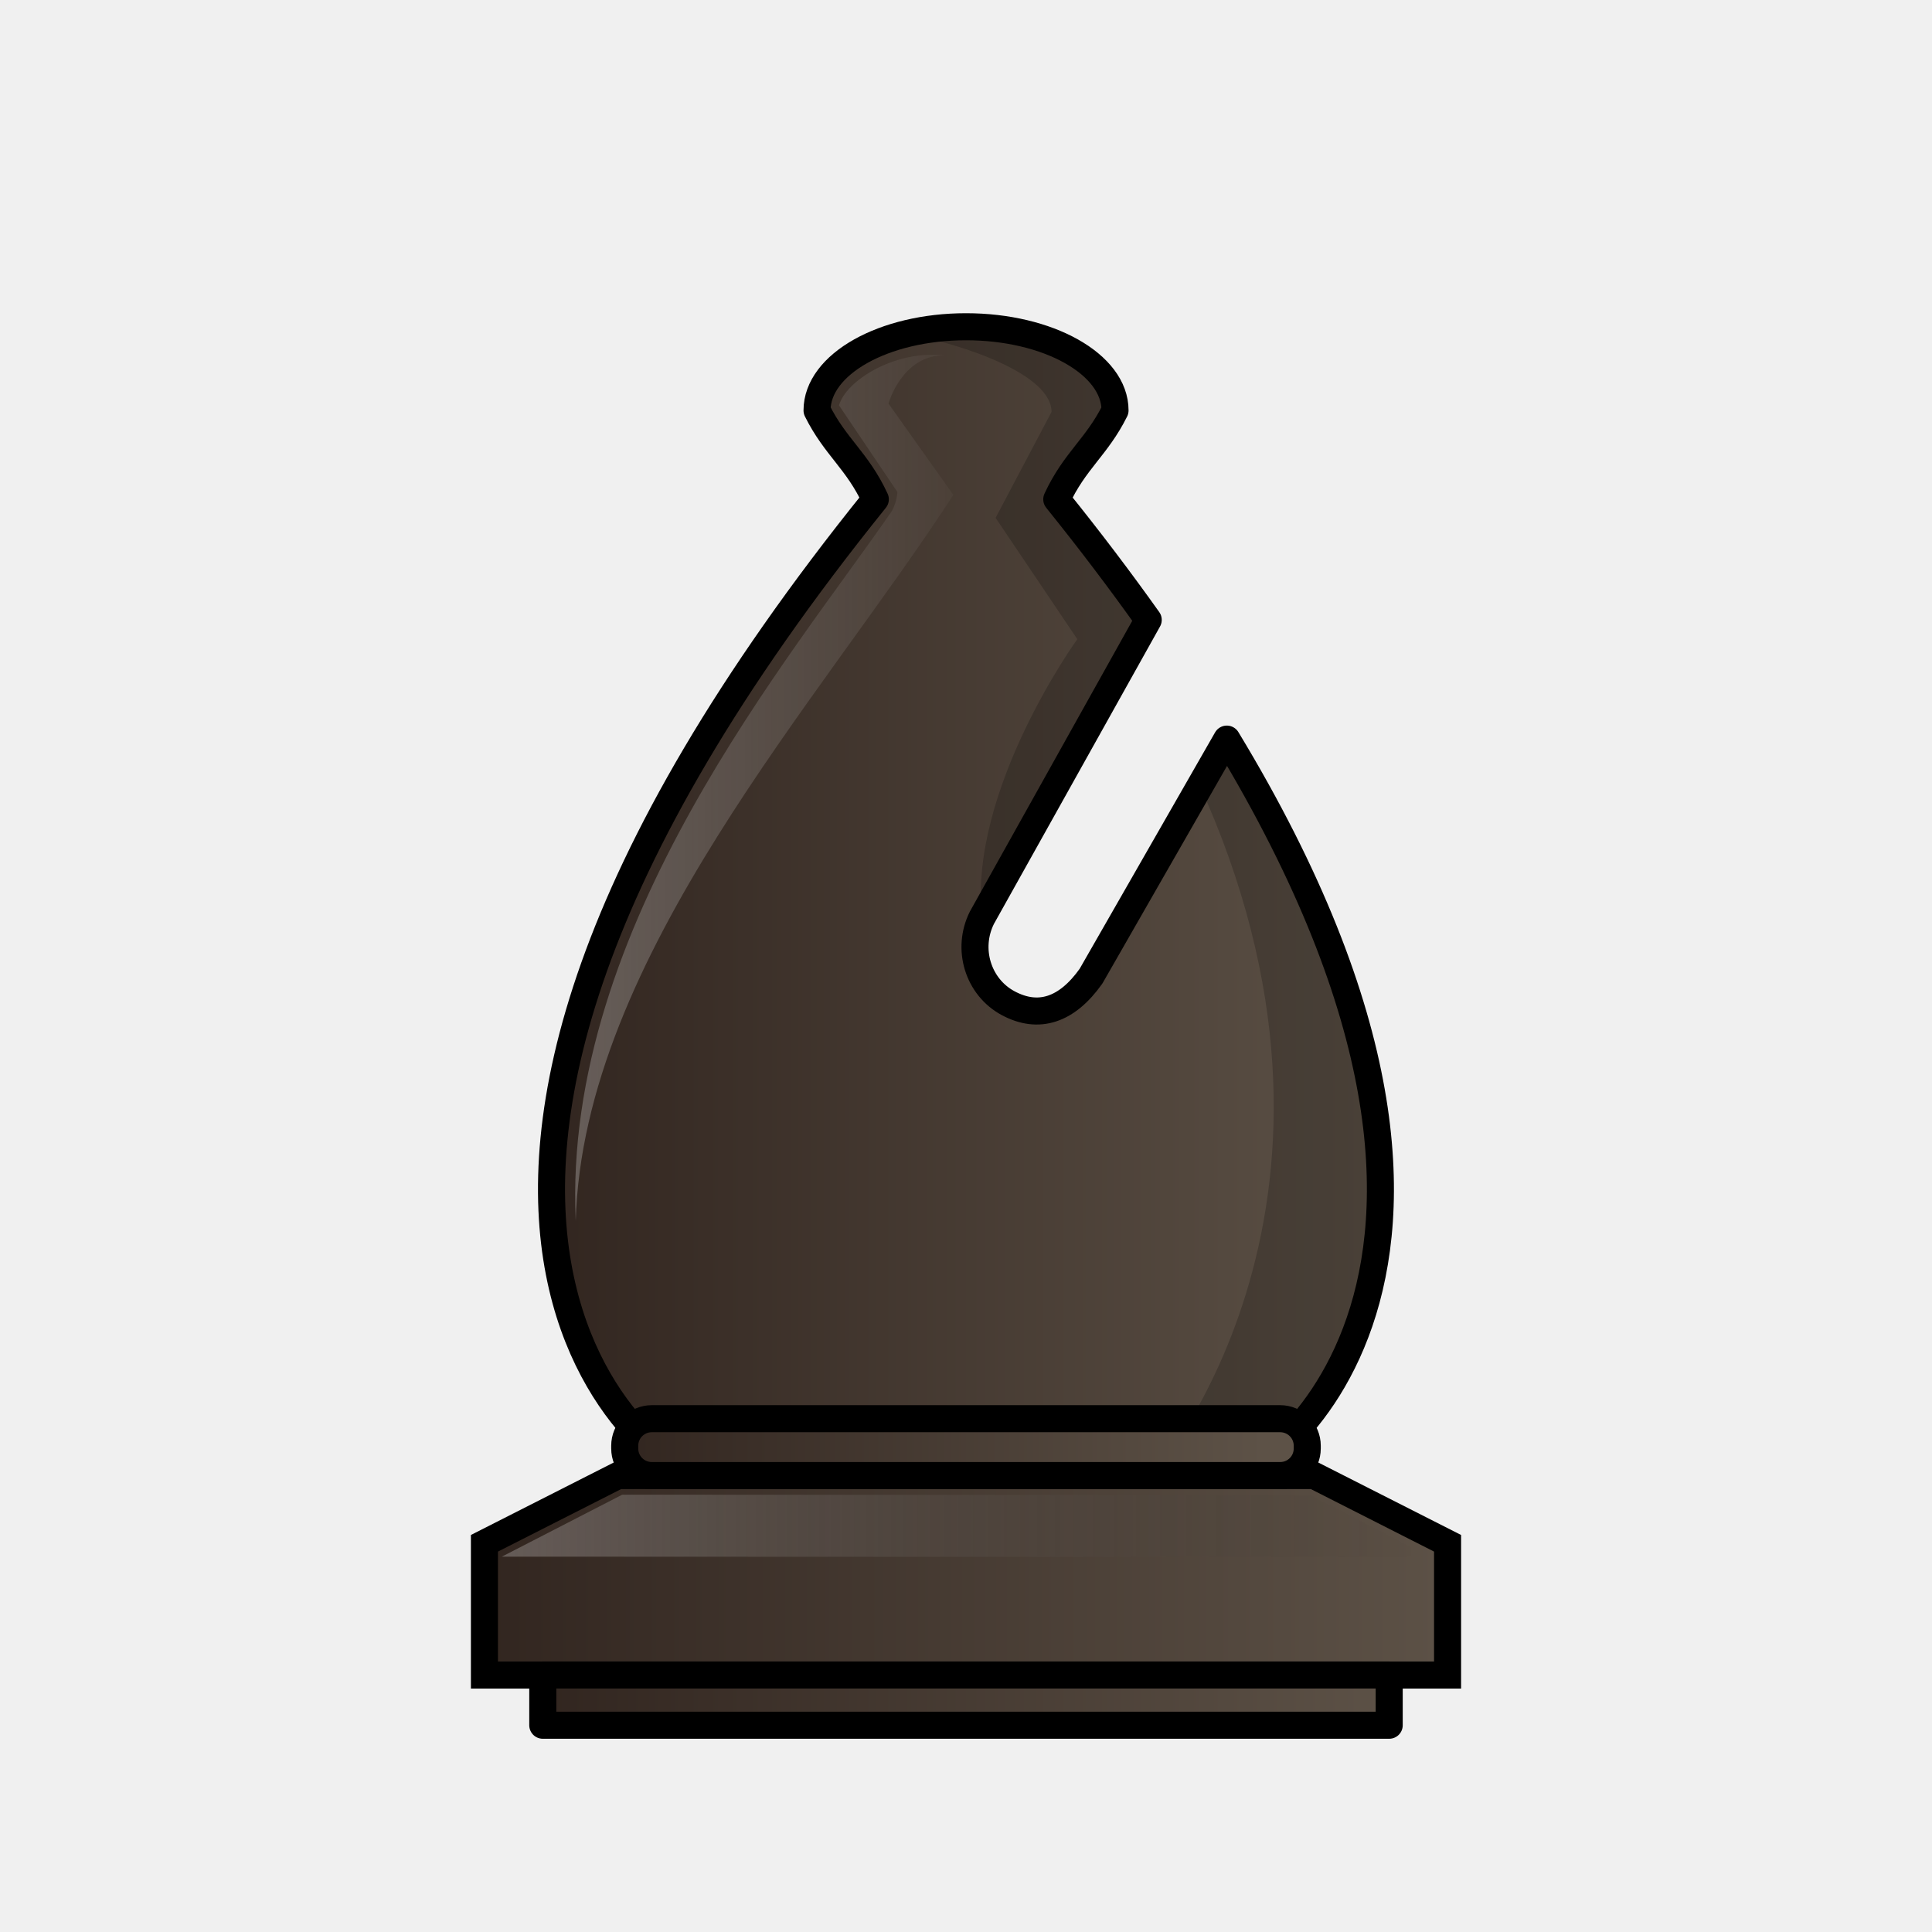
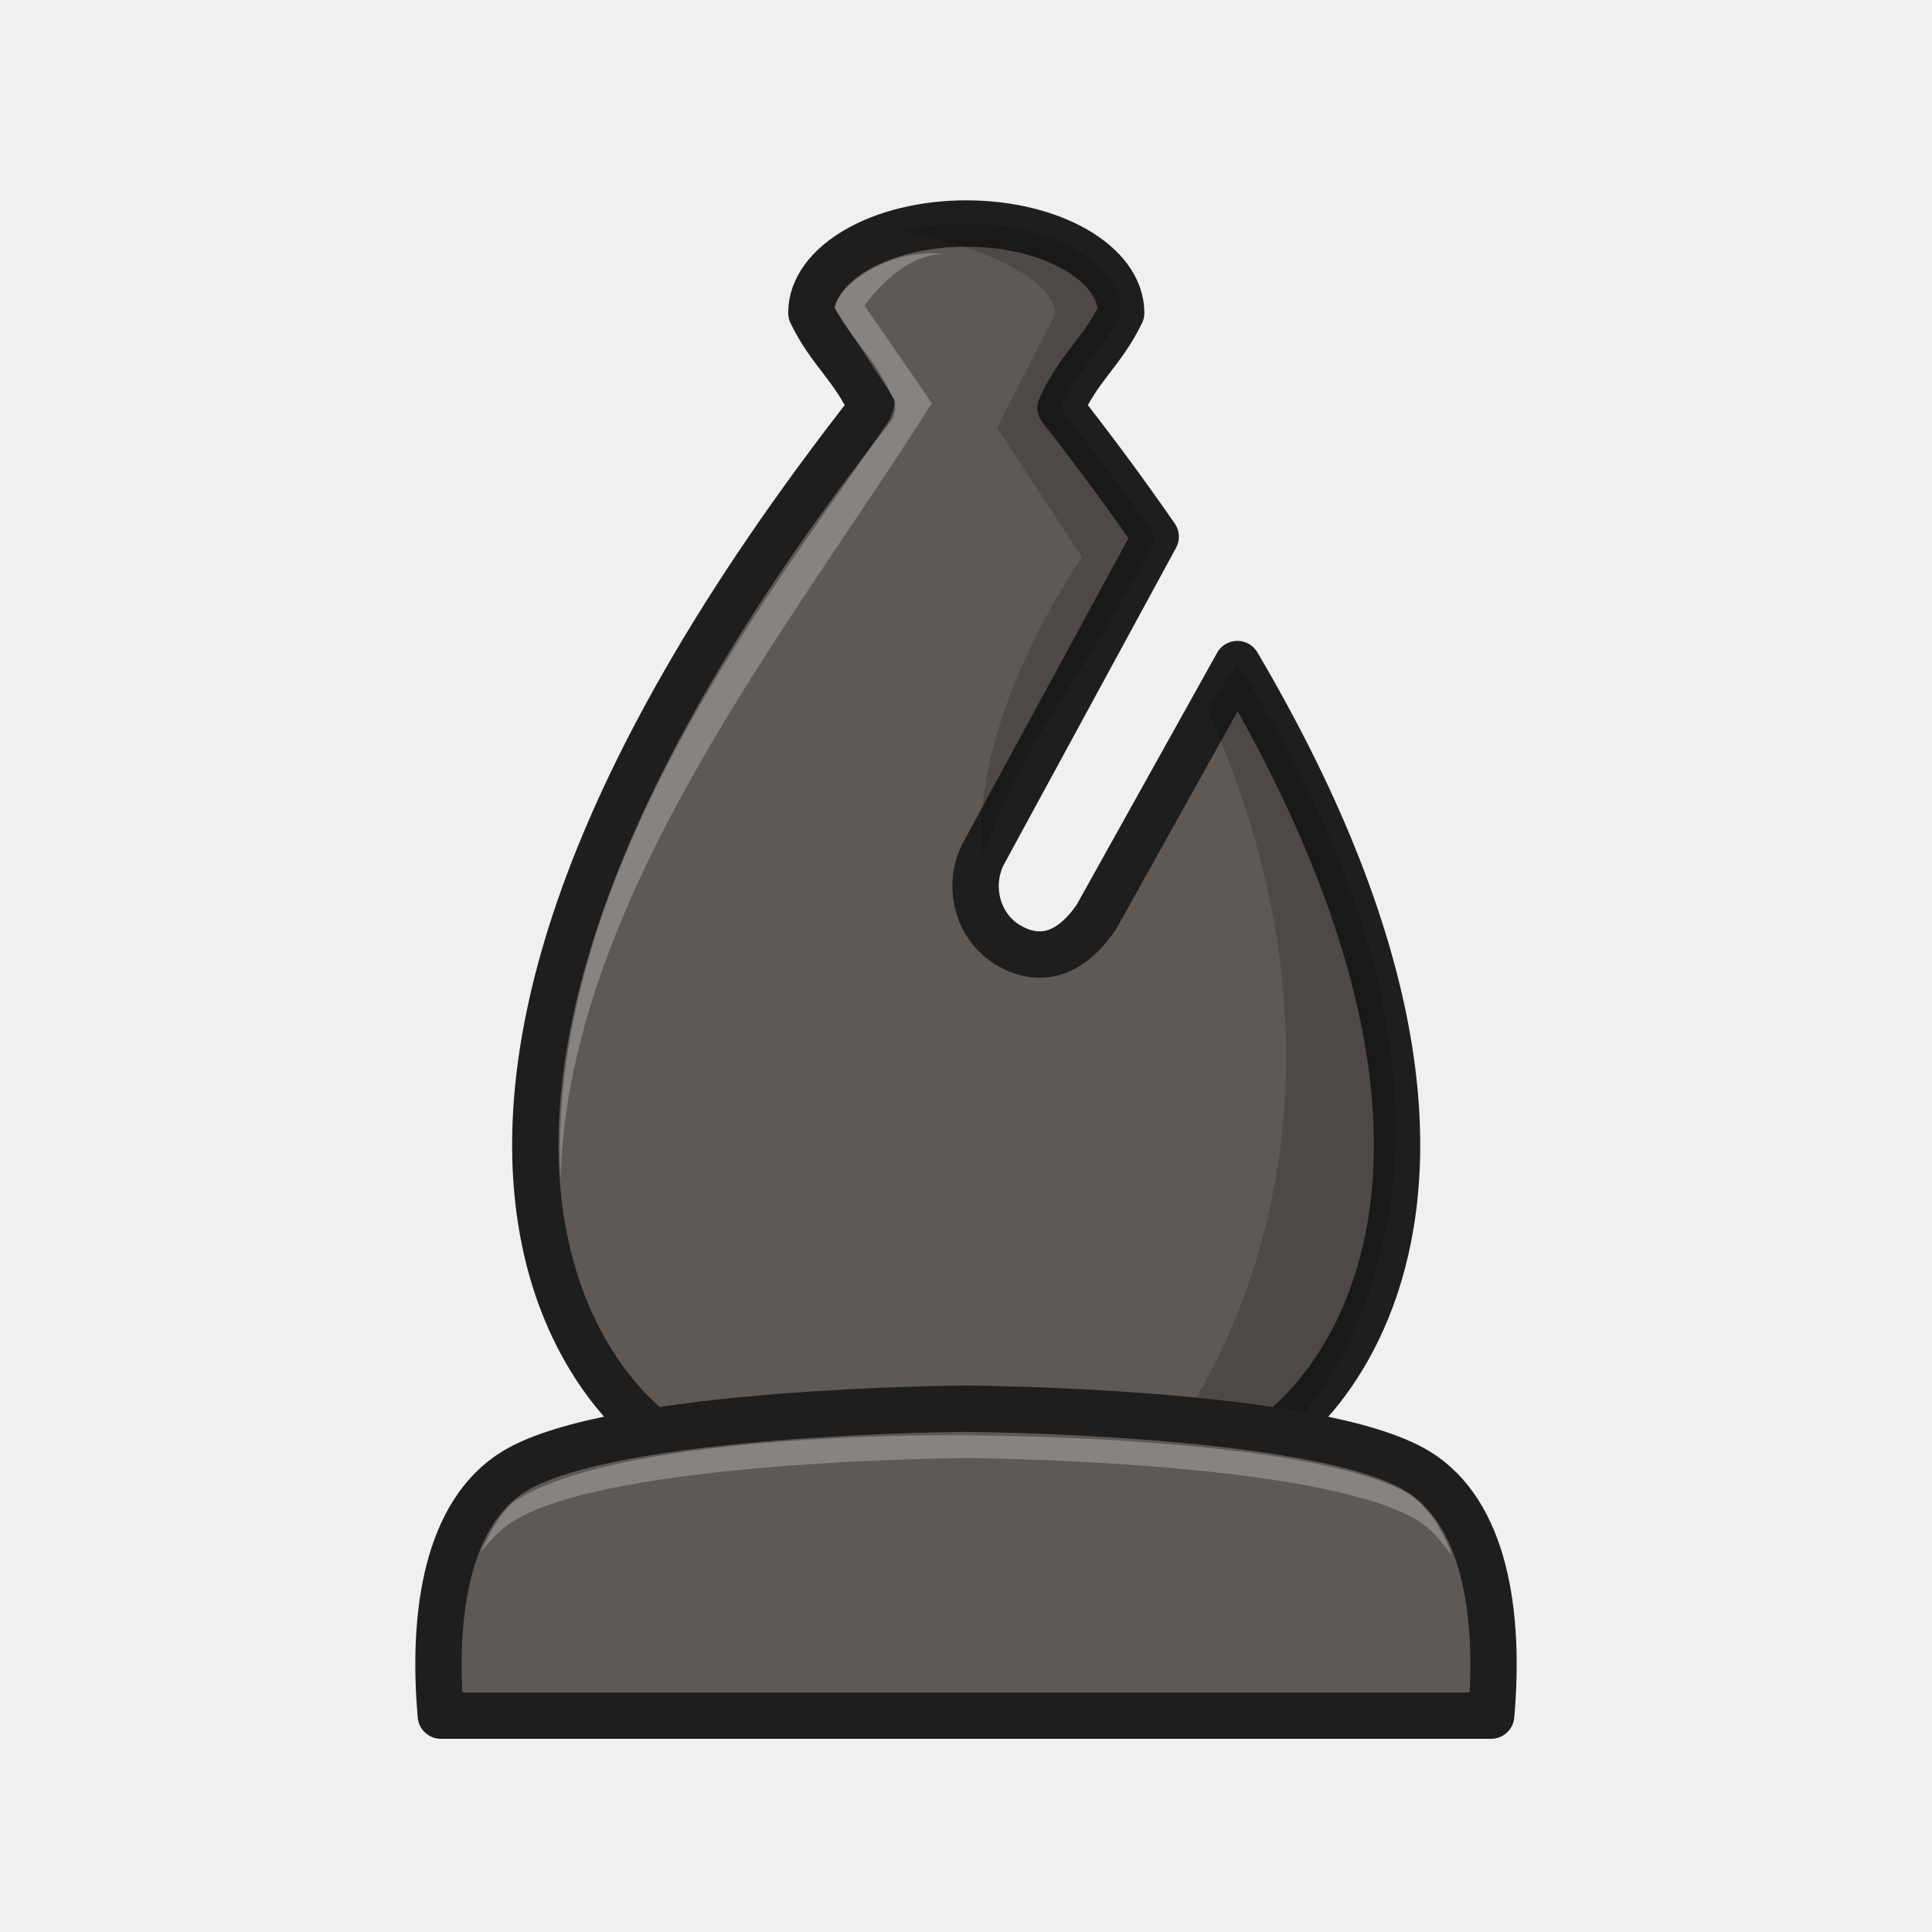
- <svg xmlns="http://www.w3.org/2000/svg" xmlns:xlink="http://www.w3.org/1999/xlink" width="50mm" height="50mm" clip-rule="evenodd" fill-rule="evenodd" image-rendering="optimizeQuality" shape-rendering="geometricPrecision" text-rendering="geometricPrecision" version="1.1" viewBox="0 0 50 50">
-   <defs>
-     <linearGradient id="linearGradient6075-0" x1="-579.4" x2="-555.9" y1="114.55" y2="114.55" gradientTransform="matrix(.96187 0 0 .93602 571 -83.888)" gradientUnits="userSpaceOnUse" xlink:href="#linearGradient5687" />
-     <linearGradient id="linearGradient6083-7" x1="-578.16" x2="-566.71" y1="111.4" y2="111.4" gradientTransform="matrix(.96187 0 0 .93602 571 -83.888)" gradientUnits="userSpaceOnUse" xlink:href="#linearGradient6059-0-5-3">
-       <stop style="stop-color:#ffffff" offset="0" />
-       <stop style="stop-color:#ffffff;stop-opacity:0" offset="1" />
-     </linearGradient>
-     <linearGradient id="linearGradient6059-0-5-3" x1="2026.7" x2="2048.5" y1="939.8" y2="939.8" gradientTransform="matrix(1.1083 0 0 1.2594 -2233.3 -1144.1)" gradientUnits="userSpaceOnUse">
-       <stop style="stop-color:#ffffff" offset="0" />
-       <stop style="stop-color:#000000;stop-opacity:0" offset="1" />
-     </linearGradient>
-     <linearGradient id="linearGradient6269-7" x1="2065.9" x2="2080.5" y1="937.51" y2="937.51" gradientTransform="matrix(4.3899,0,0,2.3043,-9009.6,-2018.8)" gradientUnits="userSpaceOnUse" xlink:href="#linearGradient5687" />
-     <linearGradient id="linearGradient9360-9-6-75-6-4-0" x1="1922.3" x2="1944.6" y1="942.55" y2="942.55" gradientTransform="matrix(3.8328,0,0,2.7297,-7316,-2406.5)" gradientUnits="userSpaceOnUse" xlink:href="#linearGradient5687" />
-     <linearGradient id="linearGradient862" x1="2025.9" x2="2049.2" y1="940.82" y2="940.82" gradientTransform="matrix(1.1083,0,0,1.2594,-2233.3,-1144.1)" gradientUnits="userSpaceOnUse" xlink:href="#linearGradient5687" />
-     <linearGradient id="linearGradient5687">
-       <stop style="stop-color:#31251f" offset="0" />
-       <stop style="stop-color:#5d5247" offset="1" />
-     </linearGradient>
-   </defs>
-   <path d="m25 8.456c-2.129 1.404e-4 -3.855 0.97-3.855 2.166 0.472 0.95 1.044 1.296 1.508 2.3-15.464 19.189-4.877 25.725-4.431 25.265h13.557c0.394 0.406 8.697-4.649-0.029-19.059l-3.514 6.134c-0.628 0.887-1.362 1.12-2.144 0.701-0.782-0.419-1.085-1.407-0.679-2.215l4.303-7.705c-0.712-1.002-1.496-2.04-2.367-3.121 0.464-1.004 1.036-1.35 1.508-2.3 0-1.196-1.727-2.166-3.856-2.166z" style="clip-rule:evenodd;fill-rule:evenodd;fill:url(#linearGradient6075-0);image-rendering:optimizeQuality;shape-rendering:geometricPrecision;stroke-linejoin:round;stroke-width:.7;stroke:#000000" />
-   <path d="m24.999 8.457c-0.549 2.81e-5 -1.07 0.065-1.542 0.181 1.536 0.285 3.757 1.063 3.757 2.022l-1.448 2.742 2.115 3.14s-2.816 3.887-2.47 7.207c1.266-3.292 2.428-4.048 4.303-7.705-0.614-0.878-1.627-2.187-2.367-3.121 0.464-1.004 1.036-1.35 1.508-2.3 0-1.196-1.726-2.166-3.855-2.166zm6.75 10.67-0.741 1.112c4.882 10.667-0.822 17.711-1.556 18.352h2.668c0.083-0.01 8.232-6.153-0.371-19.465z" style="clip-rule:evenodd;fill-rule:evenodd;fill:#000000;image-rendering:optimizeQuality;opacity:.2;shape-rendering:geometricPrecision" />
-   <path d="m21.714 10.492 1.511 2.241s-0.003 0.209-0.131 0.474c-2.59 3.77-8.546 10.762-8.194 18.392 0.189-6.812 6.338-13.48 9.772-18.791l-1.677-2.363s0.339-1.25 1.446-1.25c-1.312-0.139-2.558 0.672-2.727 1.297z" style="clip-rule:evenodd;fill-rule:evenodd;fill:url(#linearGradient6083-7);image-rendering:optimizeQuality;opacity:.25;shape-rendering:geometricPrecision" />
-   <path d="m15.992 38.187-3.455 1.753v3.41h24.926v-3.41l-3.455-1.753h-9.008z" style="fill:url(#linearGradient862);stroke-width:.7;stroke:#000000" />
-   <path d="m12.988 40.286 3.116-1.604 17.801 0.01 3.12 1.604z" style="fill:url(#linearGradient6059-0-5-3);opacity:.25" />
-   <path transform="scale(.26458)" d="m63.756 138.77c-1.468 0-2.648 1.181-2.648 2.648v0.266c0 1.468 1.181 2.648 2.648 2.648h61.465c1.468 0 2.648-1.181 2.648-2.648v-0.266c0-1.468-1.181-2.648-2.648-2.648h-61.465z" style="fill:url(#linearGradient6269-7);paint-order:normal;stroke-linecap:round;stroke-linejoin:round;stroke-width:2.646;stroke:#000000" />
-   <path transform="scale(.26458)" d="m53.092 163.84v4.914h82.793v-4.914h-82.793z" style="fill:url(#linearGradient9360-9-6-75-6-4-0);paint-order:normal;stroke-linecap:round;stroke-linejoin:round;stroke-width:2.646;stroke:#000000" />
+ <svg xmlns="http://www.w3.org/2000/svg" width="50mm" height="50mm" clip-rule="evenodd" fill-rule="evenodd" image-rendering="optimizeQuality" shape-rendering="geometricPrecision" text-rendering="geometricPrecision" version="1.1" viewBox="0 0 50 50">
+   <path d="m25.006 5.785c-2.213 1.5e-4 -4.008 1.036-4.008 2.314 0.49 1.015 1.085 1.385 1.568 2.457-16.077 20.5-5.07 27.483-4.607 26.992h14.094c0.409 0.434 9.042-4.967-0.03-20.362l-3.653 6.553c-0.653 0.947-1.416 1.197-2.229 0.749-0.813-0.448-1.128-1.503-0.706-2.366l4.474-8.232c-0.74-1.07-1.556-2.18-2.461-3.334 0.483-1.072 1.077-1.442 1.568-2.457 0-1.278-1.795-2.314-4.009-2.314z" style="clip-rule:evenodd;fill-rule:evenodd;fill:#5f5955;image-rendering:optimizeQuality;shape-rendering:geometricPrecision;stroke-linejoin:round;stroke-width:1.2;stroke:#1e1e1e" />
+   <path d="m25.005 5.785c-0.57 3e-5 -1.112 0.07-1.603 0.194 1.597 0.305 3.906 1.136 3.906 2.16l-1.505 2.929 2.199 3.355s-2.928 4.153-2.568 7.699c1.316-3.518 2.524-4.325 4.473-8.232-0.638-0.938-1.691-2.336-2.461-3.334 0.483-1.072 1.077-1.442 1.568-2.457 0-1.278-1.795-2.314-4.008-2.314zm7.017 11.4-0.77 1.188c5.076 11.396-0.854 18.922-1.618 19.606h2.774c0.086-0.011 8.558-6.574-0.386-20.795z" style="clip-rule:evenodd;fill-rule:evenodd;image-rendering:optimizeQuality;opacity:.18;shape-rendering:geometricPrecision" />
+   <path d="m21.59 7.959 1.571 2.394s-3e-3 0.224-0.136 0.506c-2.693 4.028-8.885 11.498-8.519 19.649 0.196-7.277 6.04-14.401 9.61-20.075l-1.743-2.525s0.903-1.335 2.053-1.335c-1.364-0.149-2.66 0.718-2.835 1.386z" style="clip-rule:evenodd;fill-rule:evenodd;fill:#ffffff;image-rendering:optimizeQuality;opacity:.25;shape-rendering:geometricPrecision" />
+   <path d="m25 36.457s-9.131 0.048-11.691 1.619c-1.727 1.06-2.135 3.651-1.9 6.324h27.182c0.235-2.672-0.173-5.264-1.9-6.324-2.56-1.571-11.691-1.619-11.691-1.619z" style="clip-rule:evenodd;fill-rule:evenodd;fill:#5f5955;image-rendering:optimizeQuality;shape-rendering:geometricPrecision;stroke-linejoin:round;stroke-width:1.2;stroke:#1e1e1e" />
+   <path d="m25 37.147s-8.712-0.137-11.624 1.666c-0.37 0.229-0.699 0.839-0.954 1.39 0.261-0.331 0.502-0.613 0.887-0.849 2.56-1.571 11.691-1.619 11.691-1.619s9.132 0.048 11.692 1.619c0.391 0.24 0.592 0.532 0.856 0.87 0.026-0.076-0.408-1.158-1.144-1.596-2.755-1.492-11.403-1.481-11.403-1.481z" style="clip-rule:evenodd;fill-rule:evenodd;fill:#ffffff;image-rendering:optimizeQuality;opacity:.25;shape-rendering:geometricPrecision" />
</svg>
